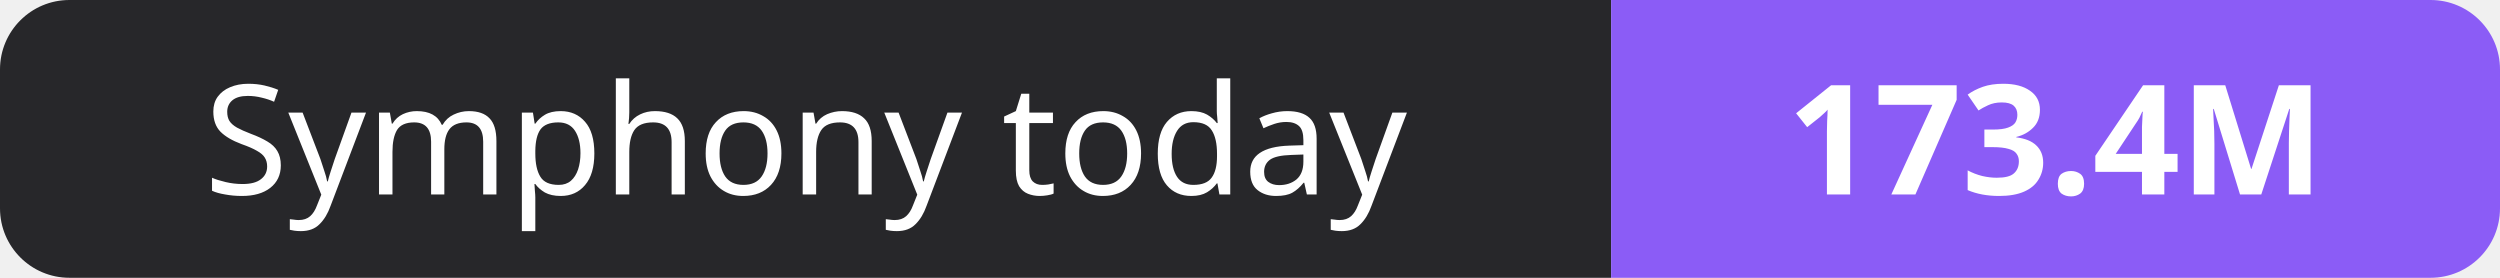
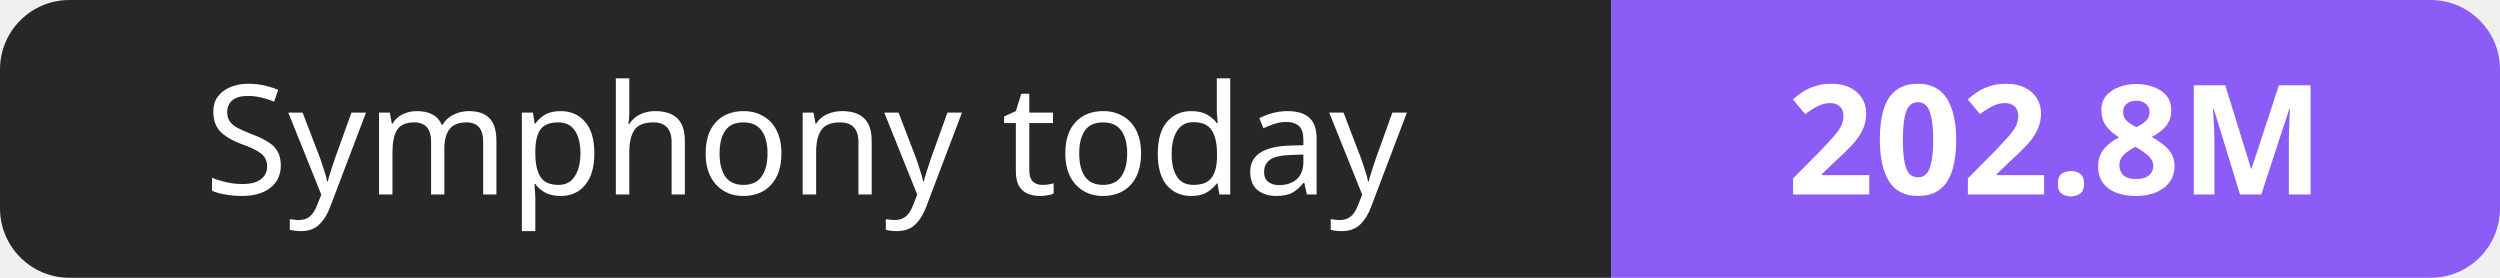
- <svg xmlns="http://www.w3.org/2000/svg" width="180" height="20" role="img" aria-label="Symphony today: 173.4M">
+ <svg xmlns="http://www.w3.org/2000/svg" width="180" height="20" role="img" aria-label="Symphony today: 202.8M">
  <clipPath id="r">
    <rect width="180" height="20" rx="5" fill="#fff" />
  </clipPath>
  <g clip-path="url(#r)">
    <rect width="116" height="20" fill="#27272a" />
    <rect x="116" width="64" height="20" fill="#8b5cf6" />
  </g>
  <g fill="#fff" text-anchor="middle" font-family="Verdana,Geneva,sans-serif" font-size="11">
    <text x="58.0" y="14">Symphony today</text>
-     <text x="148.0" y="14" font-weight="700">173.4M</text>
+     <text x="148.0" y="14" font-weight="700">202.8M</text>
  </g>
</svg>
